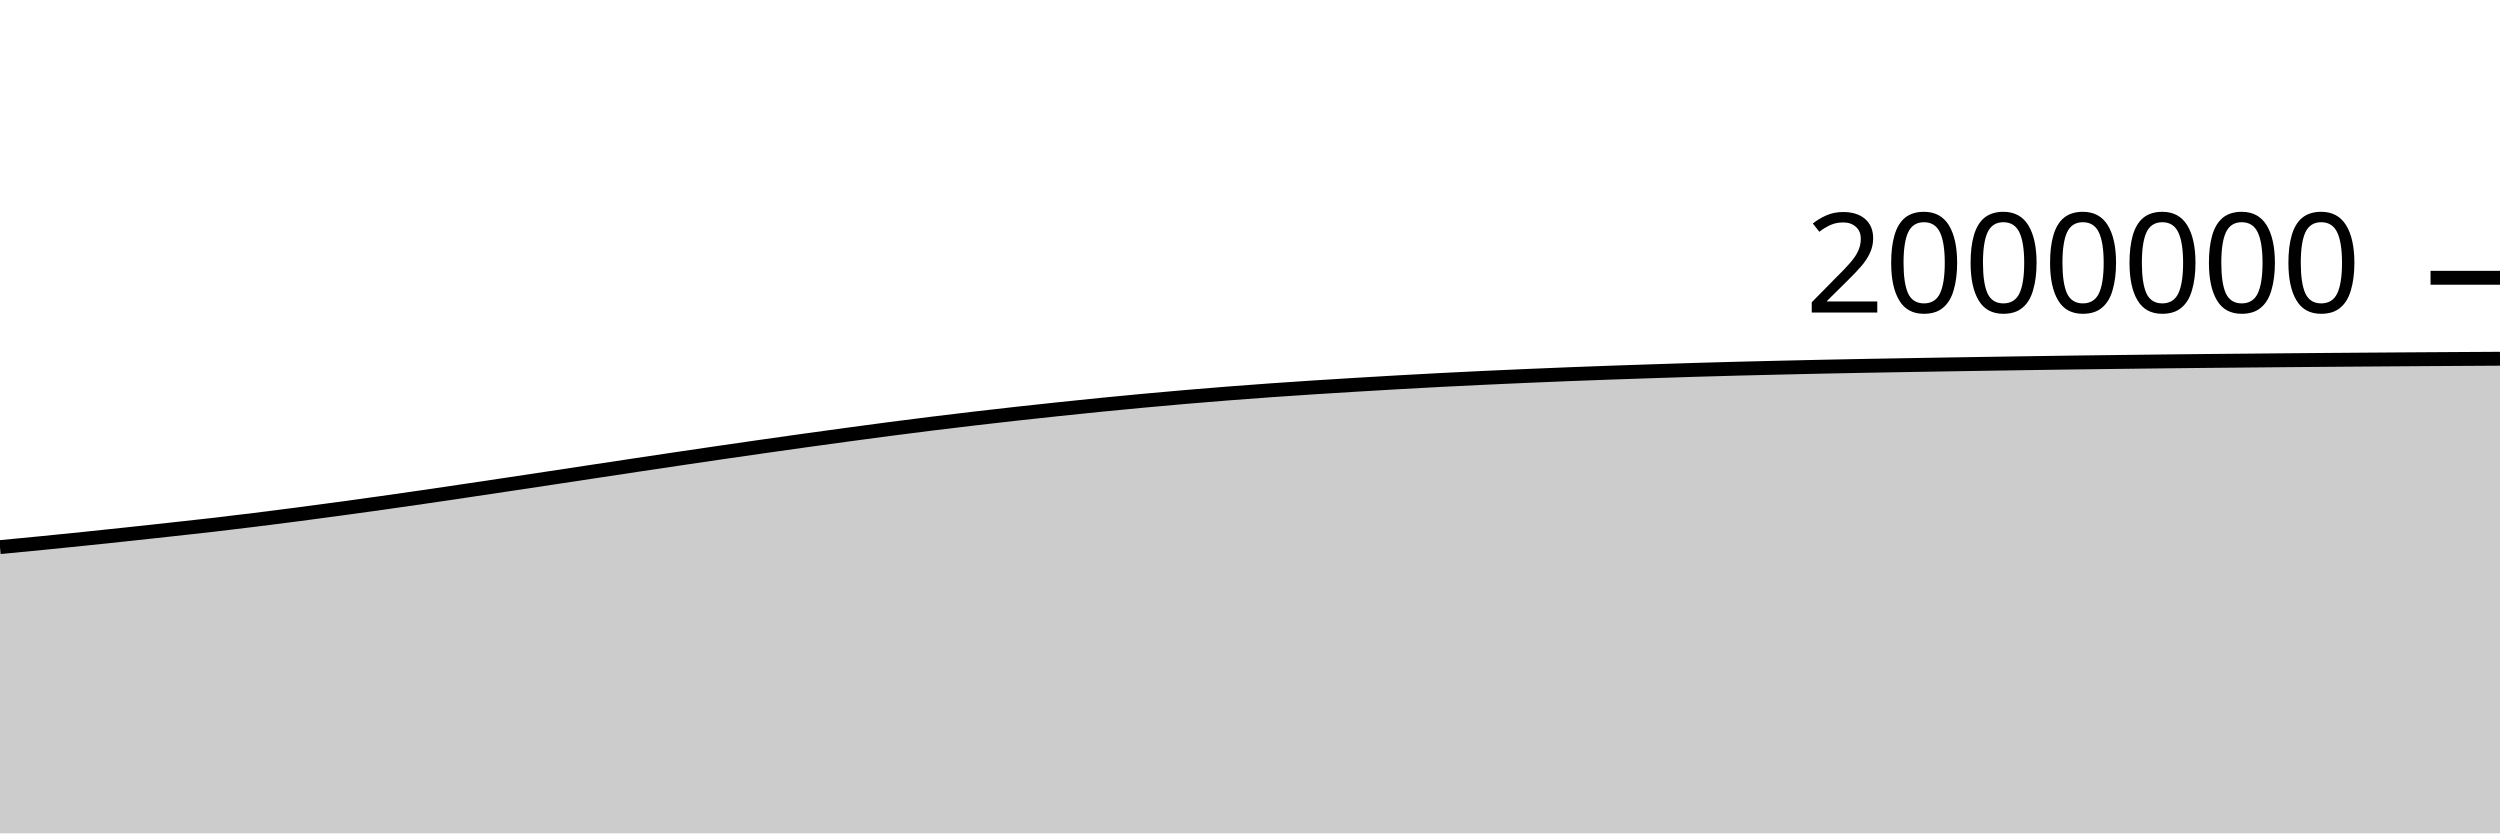
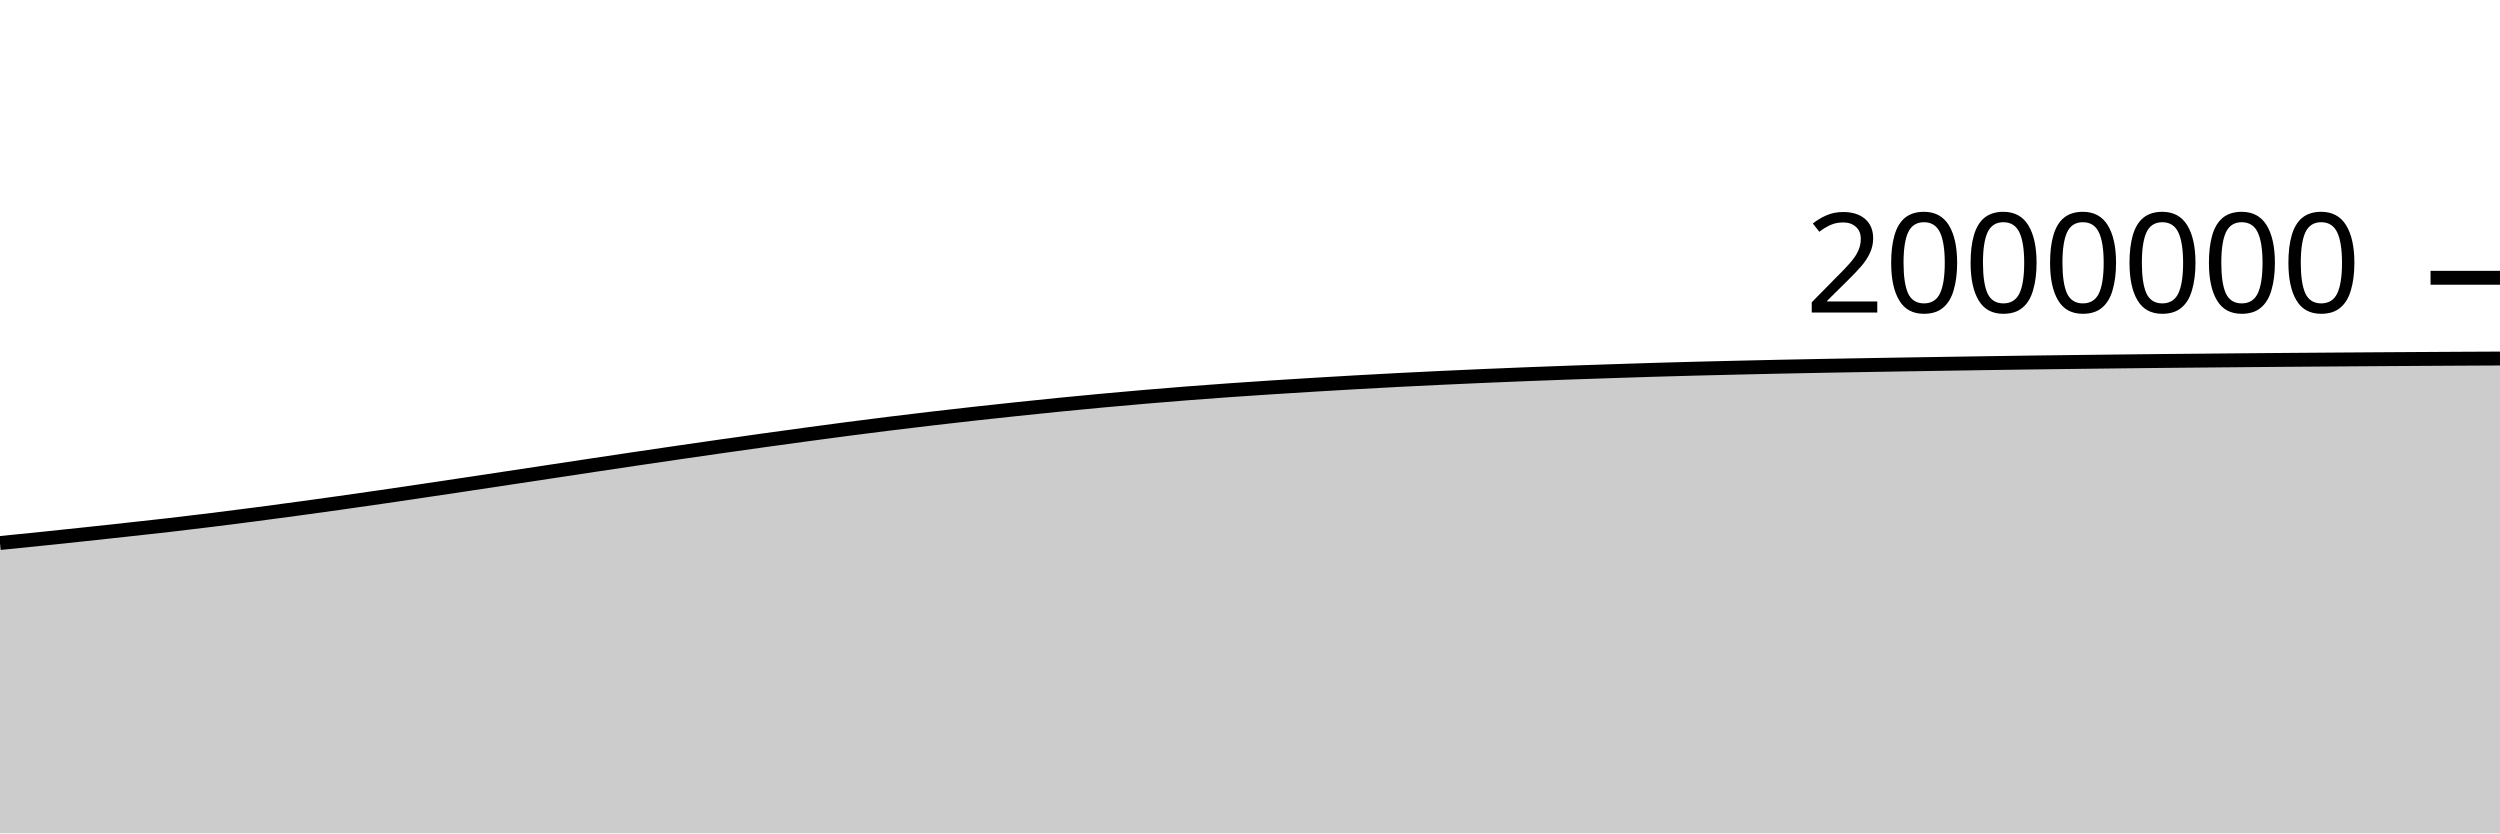
<svg xmlns="http://www.w3.org/2000/svg" viewBox="0 0 180 60">
  <g transform="translate(0,20)">
-     <path class="area" fill="rgba(0, 0, 0, 0.2)" d="M0,19.392C1.017,19.295,2.034,19.198,3.051,19.097C4.068,18.996,5.085,18.893,6.102,18.789C7.119,18.684,8.136,18.576,9.153,18.468C10.169,18.359,11.186,18.249,12.203,18.137C13.22,18.026,14.237,17.916,15.254,17.799C16.271,17.681,17.288,17.559,18.305,17.433C19.322,17.308,20.339,17.177,21.356,17.045C22.373,16.912,23.39,16.776,24.407,16.638C25.424,16.5,26.441,16.36,27.458,16.216C28.475,16.073,29.492,15.927,30.508,15.779C31.525,15.631,32.542,15.48,33.559,15.329C34.576,15.178,35.593,15.026,36.61,14.873C37.627,14.72,38.644,14.566,39.661,14.413C40.678,14.259,41.695,14.105,42.712,13.951C43.729,13.797,44.746,13.643,45.763,13.49C46.78,13.337,47.797,13.184,48.814,13.034C49.831,12.883,50.847,12.733,51.864,12.585C52.881,12.437,53.898,12.29,54.915,12.145C55.932,12,56.949,11.856,57.966,11.714C58.983,11.573,60,11.433,61.017,11.295C62.034,11.157,63.051,11.02,64.068,10.887C65.085,10.755,66.102,10.625,67.119,10.499C68.136,10.373,69.153,10.251,70.169,10.132C71.186,10.013,72.203,9.897,73.22,9.784C74.237,9.672,75.254,9.562,76.271,9.455C77.288,9.348,78.305,9.242,79.322,9.141C80.339,9.04,81.356,8.942,82.373,8.848C83.39,8.753,84.407,8.663,85.424,8.576C86.441,8.489,87.458,8.406,88.475,8.326C89.492,8.247,90.508,8.172,91.525,8.099C92.542,8.027,93.559,7.959,94.576,7.893C95.593,7.827,96.61,7.764,97.627,7.703C98.644,7.642,99.661,7.582,100.678,7.524C101.695,7.467,102.712,7.411,103.729,7.358C104.746,7.306,105.763,7.256,106.78,7.208C107.797,7.16,108.814,7.115,109.831,7.071C110.847,7.028,111.864,6.985,112.881,6.945C113.898,6.905,114.915,6.867,115.932,6.831C116.949,6.795,117.966,6.761,118.983,6.728C120,6.694,121.017,6.661,122.034,6.63C123.051,6.6,124.068,6.572,125.085,6.545C126.102,6.519,127.119,6.495,128.136,6.471C129.153,6.447,130.169,6.423,131.186,6.402C132.203,6.38,133.22,6.361,134.237,6.342C135.254,6.323,136.271,6.305,137.288,6.288C138.305,6.27,139.322,6.253,140.339,6.237C141.356,6.22,142.373,6.205,143.39,6.189C144.407,6.173,145.424,6.157,146.441,6.142C147.458,6.127,148.475,6.112,149.492,6.098C150.508,6.084,151.525,6.072,152.542,6.06C153.559,6.047,154.576,6.035,155.593,6.024C156.61,6.012,157.627,6.002,158.644,5.991C159.661,5.981,160.678,5.972,161.695,5.963C162.712,5.953,163.729,5.944,164.746,5.935C165.763,5.926,166.78,5.918,167.797,5.91C168.814,5.902,169.831,5.895,170.847,5.887C171.864,5.88,172.881,5.873,173.898,5.866C174.915,5.86,175.932,5.853,176.949,5.847C177.966,5.841,178.983,5.835,180,5.829L180,40C178.983,40,177.966,40,176.949,40C175.932,40,174.915,40,173.898,40C172.881,40,171.864,40,170.847,40C169.831,40,168.814,40,167.797,40C166.78,40,165.763,40,164.746,40C163.729,40,162.712,40,161.695,40C160.678,40,159.661,40,158.644,40C157.627,40,156.61,40,155.593,40C154.576,40,153.559,40,152.542,40C151.525,40,150.508,40,149.492,40C148.475,40,147.458,40,146.441,40C145.424,40,144.407,40,143.39,40C142.373,40,141.356,40,140.339,40C139.322,40,138.305,40,137.288,40C136.271,40,135.254,40,134.237,40C133.22,40,132.203,40,131.186,40C130.169,40,129.153,40,128.136,40C127.119,40,126.102,40,125.085,40C124.068,40,123.051,40,122.034,40C121.017,40,120,40,118.983,40C117.966,40,116.949,40,115.932,40C114.915,40,113.898,40,112.881,40C111.864,40,110.847,40,109.831,40C108.814,40,107.797,40,106.78,40C105.763,40,104.746,40,103.729,40C102.712,40,101.695,40,100.678,40C99.661,40,98.644,40,97.627,40C96.61,40,95.593,40,94.576,40C93.559,40,92.542,40,91.525,40C90.508,40,89.492,40,88.475,40C87.458,40,86.441,40,85.424,40C84.407,40,83.39,40,82.373,40C81.356,40,80.339,40,79.322,40C78.305,40,77.288,40,76.271,40C75.254,40,74.237,40,73.22,40C72.203,40,71.186,40,70.169,40C69.153,40,68.136,40,67.119,40C66.102,40,65.085,40,64.068,40C63.051,40,62.034,40,61.017,40C60,40,58.983,40,57.966,40C56.949,40,55.932,40,54.915,40C53.898,40,52.881,40,51.864,40C50.847,40,49.831,40,48.814,40C47.797,40,46.78,40,45.763,40C44.746,40,43.729,40,42.712,40C41.695,40,40.678,40,39.661,40C38.644,40,37.627,40,36.61,40C35.593,40,34.576,40,33.559,40C32.542,40,31.525,40,30.508,40C29.492,40,28.475,40,27.458,40C26.441,40,25.424,40,24.407,40C23.39,40,22.373,40,21.356,40C20.339,40,19.322,40,18.305,40C17.288,40,16.271,40,15.254,40C14.237,40,13.22,40,12.203,40C11.186,40,10.169,40,9.153,40C8.136,40,7.119,40,6.102,40C5.085,40,4.068,40,3.051,40C2.034,40,1.017,40,0,40Z" />
-     <path class="line" stroke="black" fill="none" d="M0,19.392C1.017,19.295,2.034,19.198,3.051,19.097C4.068,18.996,5.085,18.893,6.102,18.789C7.119,18.684,8.136,18.576,9.153,18.468C10.169,18.359,11.186,18.249,12.203,18.137C13.22,18.026,14.237,17.916,15.254,17.799C16.271,17.681,17.288,17.559,18.305,17.433C19.322,17.308,20.339,17.177,21.356,17.045C22.373,16.912,23.39,16.776,24.407,16.638C25.424,16.5,26.441,16.36,27.458,16.216C28.475,16.073,29.492,15.927,30.508,15.779C31.525,15.631,32.542,15.48,33.559,15.329C34.576,15.178,35.593,15.026,36.61,14.873C37.627,14.72,38.644,14.566,39.661,14.413C40.678,14.259,41.695,14.105,42.712,13.951C43.729,13.797,44.746,13.643,45.763,13.49C46.78,13.337,47.797,13.184,48.814,13.034C49.831,12.883,50.847,12.733,51.864,12.585C52.881,12.437,53.898,12.29,54.915,12.145C55.932,12,56.949,11.856,57.966,11.714C58.983,11.573,60,11.433,61.017,11.295C62.034,11.157,63.051,11.02,64.068,10.887C65.085,10.755,66.102,10.625,67.119,10.499C68.136,10.373,69.153,10.251,70.169,10.132C71.186,10.013,72.203,9.897,73.22,9.784C74.237,9.672,75.254,9.562,76.271,9.455C77.288,9.348,78.305,9.242,79.322,9.141C80.339,9.04,81.356,8.942,82.373,8.848C83.39,8.753,84.407,8.663,85.424,8.576C86.441,8.489,87.458,8.406,88.475,8.326C89.492,8.247,90.508,8.172,91.525,8.099C92.542,8.027,93.559,7.959,94.576,7.893C95.593,7.827,96.61,7.764,97.627,7.703C98.644,7.642,99.661,7.582,100.678,7.524C101.695,7.467,102.712,7.411,103.729,7.358C104.746,7.306,105.763,7.256,106.78,7.208C107.797,7.16,108.814,7.115,109.831,7.071C110.847,7.028,111.864,6.985,112.881,6.945C113.898,6.905,114.915,6.867,115.932,6.831C116.949,6.795,117.966,6.761,118.983,6.728C120,6.694,121.017,6.661,122.034,6.63C123.051,6.6,124.068,6.572,125.085,6.545C126.102,6.519,127.119,6.495,128.136,6.471C129.153,6.447,130.169,6.423,131.186,6.402C132.203,6.38,133.22,6.361,134.237,6.342C135.254,6.323,136.271,6.305,137.288,6.288C138.305,6.27,139.322,6.253,140.339,6.237C141.356,6.22,142.373,6.205,143.39,6.189C144.407,6.173,145.424,6.157,146.441,6.142C147.458,6.127,148.475,6.112,149.492,6.098C150.508,6.084,151.525,6.072,152.542,6.06C153.559,6.047,154.576,6.035,155.593,6.024C156.61,6.012,157.627,6.002,158.644,5.991C159.661,5.981,160.678,5.972,161.695,5.963C162.712,5.953,163.729,5.944,164.746,5.935C165.763,5.926,166.78,5.918,167.797,5.91C168.814,5.902,169.831,5.895,170.847,5.887C171.864,5.88,172.881,5.873,173.898,5.866C174.915,5.86,175.932,5.853,176.949,5.847C177.966,5.841,178.983,5.835,180,5.829" />
+     <path class="area" fill="rgba(0, 0, 0, 0.2)" d="M0,19.097C1.017,18.995,2.034,18.893,3.051,18.789C4.068,18.684,5.085,18.576,6.102,18.468C7.119,18.359,8.136,18.249,9.153,18.137C10.169,18.026,11.186,17.916,12.203,17.799C13.22,17.681,14.237,17.559,15.254,17.433C16.271,17.308,17.288,17.177,18.305,17.045C19.322,16.912,20.339,16.776,21.356,16.638C22.373,16.5,23.39,16.36,24.407,16.216C25.424,16.073,26.441,15.927,27.458,15.779C28.475,15.631,29.492,15.48,30.508,15.329C31.525,15.178,32.542,15.026,33.559,14.873C34.576,14.72,35.593,14.566,36.61,14.413C37.627,14.259,38.644,14.105,39.661,13.951C40.678,13.797,41.695,13.643,42.712,13.49C43.729,13.337,44.746,13.184,45.763,13.034C46.78,12.883,47.797,12.733,48.814,12.585C49.831,12.437,50.847,12.29,51.864,12.145C52.881,12,53.898,11.856,54.915,11.714C55.932,11.573,56.949,11.433,57.966,11.295C58.983,11.157,60,11.02,61.017,10.887C62.034,10.755,63.051,10.625,64.068,10.499C65.085,10.373,66.102,10.251,67.119,10.132C68.136,10.013,69.153,9.897,70.169,9.784C71.186,9.672,72.203,9.562,73.22,9.455C74.237,9.348,75.254,9.242,76.271,9.141C77.288,9.04,78.305,8.942,79.322,8.848C80.339,8.753,81.356,8.663,82.373,8.576C83.39,8.489,84.407,8.406,85.424,8.326C86.441,8.247,87.458,8.172,88.475,8.099C89.492,8.027,90.508,7.959,91.525,7.893C92.542,7.827,93.559,7.764,94.576,7.703C95.593,7.642,96.61,7.582,97.627,7.524C98.644,7.467,99.661,7.411,100.678,7.358C101.695,7.306,102.712,7.256,103.729,7.208C104.746,7.16,105.763,7.115,106.78,7.071C107.797,7.028,108.814,6.985,109.831,6.945C110.847,6.905,111.864,6.867,112.881,6.831C113.898,6.795,114.915,6.761,115.932,6.728C116.949,6.694,117.966,6.661,118.983,6.63C120,6.6,121.017,6.572,122.034,6.545C123.051,6.519,124.068,6.495,125.085,6.471C126.102,6.447,127.119,6.423,128.136,6.402C129.153,6.38,130.169,6.361,131.186,6.342C132.203,6.323,133.22,6.305,134.237,6.288C135.254,6.27,136.271,6.253,137.288,6.237C138.305,6.22,139.322,6.205,140.339,6.189C141.356,6.173,142.373,6.157,143.39,6.142C144.407,6.127,145.424,6.112,146.441,6.098C147.458,6.084,148.475,6.072,149.492,6.06C150.508,6.047,151.525,6.035,152.542,6.024C153.559,6.012,154.576,6.002,155.593,5.991C156.61,5.981,157.627,5.972,158.644,5.963C159.661,5.953,160.678,5.944,161.695,5.935C162.712,5.926,163.729,5.918,164.746,5.91C165.763,5.902,166.78,5.895,167.797,5.887C168.814,5.88,169.831,5.873,170.847,5.866C171.864,5.86,172.881,5.853,173.898,5.847C174.915,5.841,175.932,5.835,176.949,5.829C177.966,5.824,178.983,5.819,180,5.814L180,40C178.983,40,177.966,40,176.949,40C175.932,40,174.915,40,173.898,40C172.881,40,171.864,40,170.847,40C169.831,40,168.814,40,167.797,40C166.78,40,165.763,40,164.746,40C163.729,40,162.712,40,161.695,40C160.678,40,159.661,40,158.644,40C157.627,40,156.61,40,155.593,40C154.576,40,153.559,40,152.542,40C151.525,40,150.508,40,149.492,40C148.475,40,147.458,40,146.441,40C145.424,40,144.407,40,143.39,40C142.373,40,141.356,40,140.339,40C139.322,40,138.305,40,137.288,40C136.271,40,135.254,40,134.237,40C133.22,40,132.203,40,131.186,40C130.169,40,129.153,40,128.136,40C127.119,40,126.102,40,125.085,40C124.068,40,123.051,40,122.034,40C121.017,40,120,40,118.983,40C117.966,40,116.949,40,115.932,40C114.915,40,113.898,40,112.881,40C111.864,40,110.847,40,109.831,40C108.814,40,107.797,40,106.78,40C105.763,40,104.746,40,103.729,40C102.712,40,101.695,40,100.678,40C99.661,40,98.644,40,97.627,40C96.61,40,95.593,40,94.576,40C93.559,40,92.542,40,91.525,40C90.508,40,89.492,40,88.475,40C87.458,40,86.441,40,85.424,40C84.407,40,83.39,40,82.373,40C81.356,40,80.339,40,79.322,40C78.305,40,77.288,40,76.271,40C75.254,40,74.237,40,73.22,40C72.203,40,71.186,40,70.169,40C69.153,40,68.136,40,67.119,40C66.102,40,65.085,40,64.068,40C63.051,40,62.034,40,61.017,40C60,40,58.983,40,57.966,40C56.949,40,55.932,40,54.915,40C53.898,40,52.881,40,51.864,40C50.847,40,49.831,40,48.814,40C47.797,40,46.78,40,45.763,40C44.746,40,43.729,40,42.712,40C41.695,40,40.678,40,39.661,40C38.644,40,37.627,40,36.61,40C35.593,40,34.576,40,33.559,40C32.542,40,31.525,40,30.508,40C29.492,40,28.475,40,27.458,40C26.441,40,25.424,40,24.407,40C23.39,40,22.373,40,21.356,40C20.339,40,19.322,40,18.305,40C17.288,40,16.271,40,15.254,40C14.237,40,13.22,40,12.203,40C11.186,40,10.169,40,9.153,40C8.136,40,7.119,40,6.102,40C5.085,40,4.068,40,3.051,40C2.034,40,1.017,40,0,40Z" />
+     <path class="line" stroke="black" fill="none" d="M0,19.097C1.017,18.995,2.034,18.893,3.051,18.789C4.068,18.684,5.085,18.576,6.102,18.468C7.119,18.359,8.136,18.249,9.153,18.137C10.169,18.026,11.186,17.916,12.203,17.799C13.22,17.681,14.237,17.559,15.254,17.433C16.271,17.308,17.288,17.177,18.305,17.045C19.322,16.912,20.339,16.776,21.356,16.638C22.373,16.5,23.39,16.36,24.407,16.216C25.424,16.073,26.441,15.927,27.458,15.779C28.475,15.631,29.492,15.48,30.508,15.329C31.525,15.178,32.542,15.026,33.559,14.873C34.576,14.72,35.593,14.566,36.61,14.413C37.627,14.259,38.644,14.105,39.661,13.951C40.678,13.797,41.695,13.643,42.712,13.49C43.729,13.337,44.746,13.184,45.763,13.034C46.78,12.883,47.797,12.733,48.814,12.585C49.831,12.437,50.847,12.29,51.864,12.145C52.881,12,53.898,11.856,54.915,11.714C55.932,11.573,56.949,11.433,57.966,11.295C58.983,11.157,60,11.02,61.017,10.887C62.034,10.755,63.051,10.625,64.068,10.499C65.085,10.373,66.102,10.251,67.119,10.132C68.136,10.013,69.153,9.897,70.169,9.784C71.186,9.672,72.203,9.562,73.22,9.455C74.237,9.348,75.254,9.242,76.271,9.141C77.288,9.04,78.305,8.942,79.322,8.848C80.339,8.753,81.356,8.663,82.373,8.576C83.39,8.489,84.407,8.406,85.424,8.326C86.441,8.247,87.458,8.172,88.475,8.099C89.492,8.027,90.508,7.959,91.525,7.893C92.542,7.827,93.559,7.764,94.576,7.703C95.593,7.642,96.61,7.582,97.627,7.524C98.644,7.467,99.661,7.411,100.678,7.358C101.695,7.306,102.712,7.256,103.729,7.208C104.746,7.16,105.763,7.115,106.78,7.071C107.797,7.028,108.814,6.985,109.831,6.945C110.847,6.905,111.864,6.867,112.881,6.831C113.898,6.795,114.915,6.761,115.932,6.728C116.949,6.694,117.966,6.661,118.983,6.63C120,6.6,121.017,6.572,122.034,6.545C123.051,6.519,124.068,6.495,125.085,6.471C126.102,6.447,127.119,6.423,128.136,6.402C129.153,6.38,130.169,6.361,131.186,6.342C132.203,6.323,133.22,6.305,134.237,6.288C135.254,6.27,136.271,6.253,137.288,6.237C138.305,6.22,139.322,6.205,140.339,6.189C141.356,6.173,142.373,6.157,143.39,6.142C144.407,6.127,145.424,6.112,146.441,6.098C147.458,6.084,148.475,6.072,149.492,6.06C150.508,6.047,151.525,6.035,152.542,6.024C153.559,6.012,154.576,6.002,155.593,5.991C156.61,5.981,157.627,5.972,158.644,5.963C159.661,5.953,160.678,5.944,161.695,5.935C162.712,5.926,163.729,5.918,164.746,5.91C165.763,5.902,166.78,5.895,167.797,5.887C168.814,5.88,169.831,5.873,170.847,5.866C171.864,5.86,172.881,5.853,173.898,5.847C174.915,5.841,175.932,5.835,176.949,5.829C177.966,5.824,178.983,5.819,180,5.814" />
    <path class="axis-ceiling" stroke-width="1" stroke="black" fill="none" d="M175,0L180,0" />
    <text class="axis-ceiling-label" font-family="sans-serif" text-anchor="end" font-size="10px" x="170" y="2.5">2000000</text>
  </g>
</svg>
